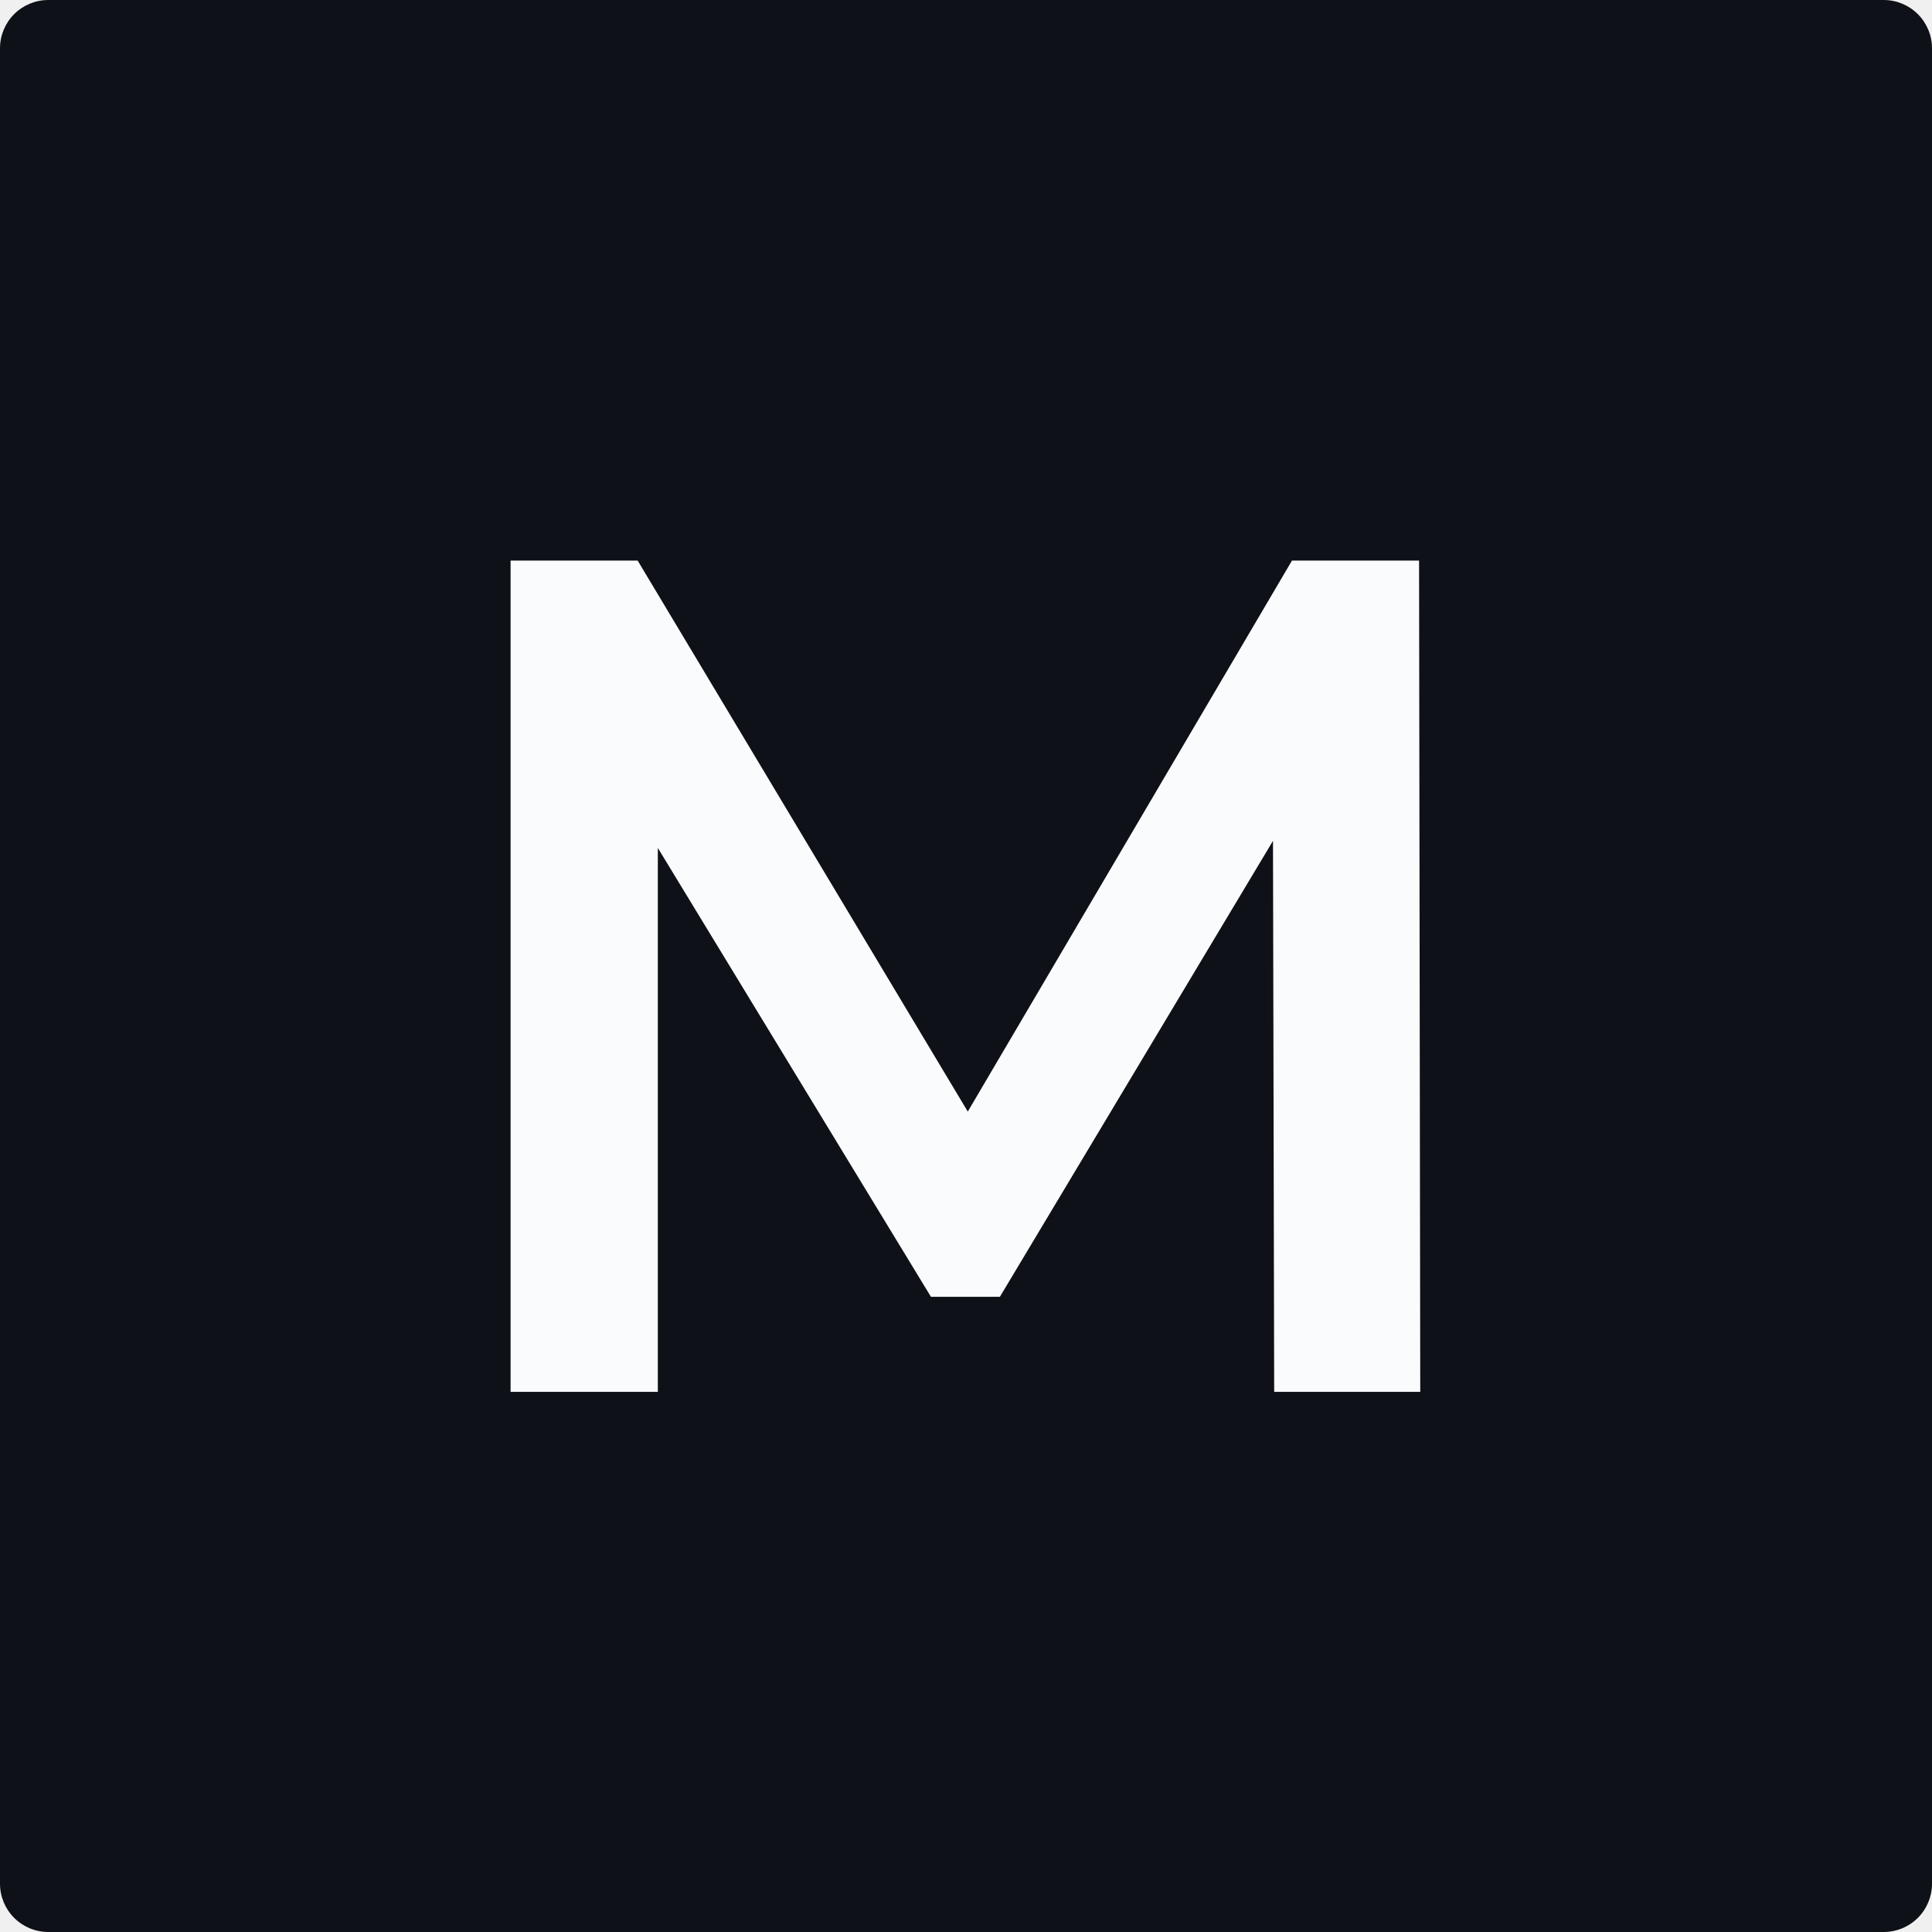
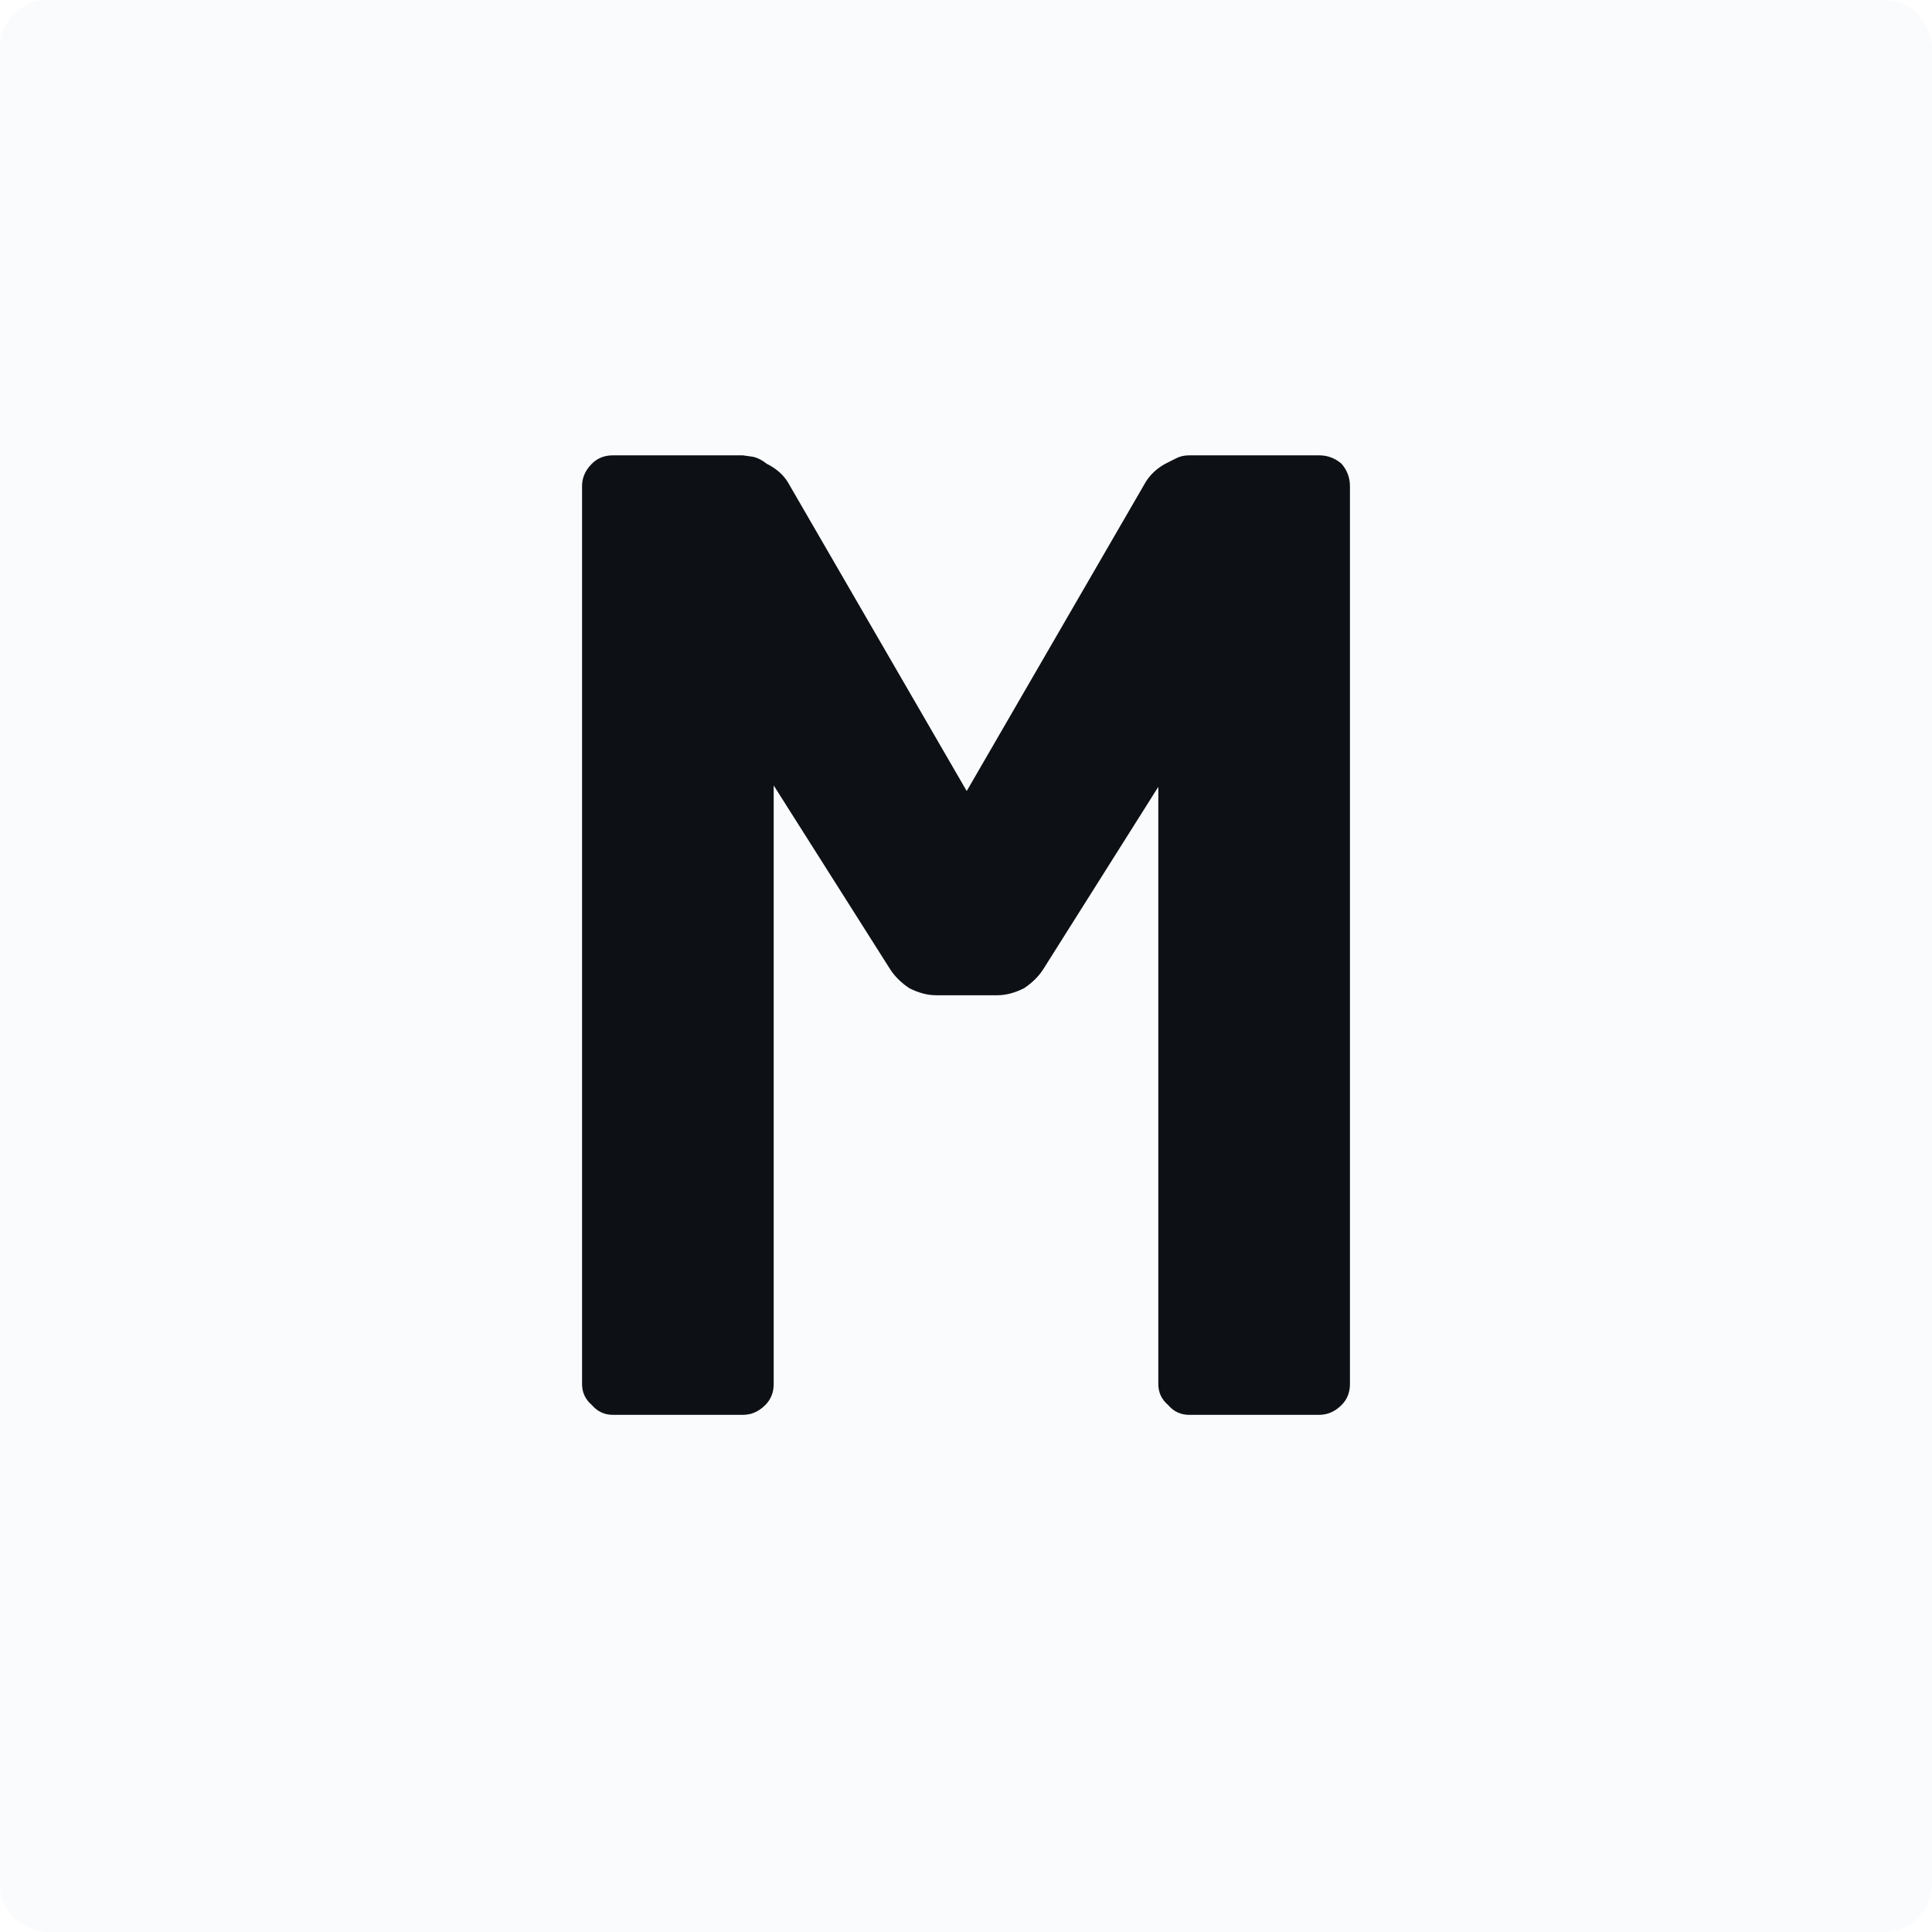
<svg xmlns="http://www.w3.org/2000/svg" width="2000" zoomAndPan="magnify" viewBox="0 0 1500 1500" height="2000" preserveAspectRatio="xMidYMid meet" version="1.0">
  <defs>
    <g />
-     <clipPath id="0bf9f0c587">
+     <clipPath id="27e9f7ade9">
      <path d="M 37.5 0 L 1462.5 0 C 1472.445 0 1481.984 3.949 1489.016 10.984 C 1496.051 18.016 1500 27.555 1500 37.5 L 1500 1462.5 C 1500 1472.445 1496.051 1481.984 1489.016 1489.016 C 1481.984 1496.051 1472.445 1500 1462.5 1500 L 37.5 1500 C 27.555 1500 18.016 1496.051 10.984 1489.016 C 3.949 1481.984 0 1472.445 0 1462.5 L 0 37.5 C 0 27.555 3.949 18.016 10.984 10.984 C 18.016 3.949 27.555 0 37.5 0 Z M 37.5 0 " clip-rule="nonzero" />
    </clipPath>
-     <clipPath id="f0a3779a42">
+     <clipPath id="db852dbbfd">
      <path d="M 0 0 L 1500 0 L 1500 1500 L 0 1500 Z M 0 0 " clip-rule="nonzero" />
    </clipPath>
-     <clipPath id="b262701be2">
+     <clipPath id="d408a64909">
      <path d="M 37.5 0 L 1462.5 0 C 1472.445 0 1481.984 3.949 1489.016 10.984 C 1496.051 18.016 1500 27.555 1500 37.5 L 1500 1462.5 C 1500 1472.445 1496.051 1481.984 1489.016 1489.016 C 1481.984 1496.051 1472.445 1500 1462.5 1500 L 37.5 1500 C 27.555 1500 18.016 1496.051 10.984 1489.016 C 3.949 1481.984 0 1472.445 0 1462.5 L 0 37.5 C 0 27.555 3.949 18.016 10.984 10.984 C 18.016 3.949 27.555 0 37.5 0 Z M 37.5 0 " clip-rule="nonzero" />
    </clipPath>
-     <clipPath id="171d2ca6a8">
+     <clipPath id="eefbeb2f29">
      <rect x="0" width="1500" y="0" height="1500" />
    </clipPath>
-     <clipPath id="524db95608">
-       <rect x="0" width="882" y="0" height="1126" />
+     <clipPath id="6929a008eb">
+       <rect x="0" width="758" y="0" height="1225" />
    </clipPath>
  </defs>
-   <g clip-path="url(#0bf9f0c587)">
+   <rect x="-150" width="1800" fill="#ffffff" y="-150" height="1800" fill-opacity="1" />
+   <rect x="-150" width="1800" fill="#ffffff" y="-150" height="1800" fill-opacity="1" />
+   <g clip-path="url(#27e9f7ade9)">
    <g transform="matrix(1, 0, 0, 1, 0, 0.000000000000112861)">
-       <g clip-path="url(#171d2ca6a8)">
-         <g clip-path="url(#f0a3779a42)">
-           <g clip-path="url(#b262701be2)">
-             <rect x="-330" width="2160" fill="#0e1117" height="2160" y="-330" fill-opacity="1" />
+       <g clip-path="url(#eefbeb2f29)">
+         <g clip-path="url(#db852dbbfd)">
+           <g clip-path="url(#d408a64909)">
+             <rect x="-330" width="2160" fill="#fafbfc" height="2160" y="-330" fill-opacity="1" />
          </g>
        </g>
      </g>
    </g>
  </g>
-   <g transform="matrix(1, 0, 0, 1, 309, 187)">
-     <g clip-path="url(#524db95608)">
-       <g fill="#fafbfc" fill-opacity="1">
-         <g transform="translate(0.74028, 893.6252)">
+   <g transform="matrix(1, 0, 0, 1, 371, 137)">
+     <g clip-path="url(#6929a008eb)">
+       <g fill="#0d1116" fill-opacity="1">
+         <g transform="translate(0.549826, 961.4816)">
          <g>
-             <path d="M 679.531 0 L 678.609 -427.812 L 466.547 -73.766 L 413.062 -73.766 L 201 -422.281 L 201 0 L 86.672 0 L 86.672 -645.406 L 185.328 -645.406 L 441.641 -217.594 L 693.359 -645.406 L 792.016 -645.406 L 792.938 0 Z M 679.531 0 " />
+             <path d="M 652.656 -744.953 C 659.164 -744.953 664.957 -742.781 670.031 -738.438 C 674.375 -733.375 676.547 -727.582 676.547 -721.062 L 676.547 -23.891 C 676.547 -17.379 674.375 -11.953 670.031 -7.609 C 664.957 -2.535 659.164 0 652.656 0 L 551.656 0 C 545.145 0 539.719 -2.535 535.375 -7.609 C 530.301 -11.953 527.766 -17.379 527.766 -23.891 L 527.766 -487.594 L 438.719 -346.422 C 435.102 -340.629 430.035 -335.562 423.516 -331.219 C 416.273 -327.594 409.398 -325.781 402.891 -325.781 L 355.109 -325.781 C 348.586 -325.781 341.707 -327.594 334.469 -331.219 C 327.957 -335.562 322.891 -340.629 319.266 -346.422 L 229.141 -488.672 L 229.141 -23.891 C 229.141 -17.379 226.969 -11.953 222.625 -7.609 C 217.551 -2.535 211.758 0 205.25 0 L 104.25 0 C 97.738 0 92.312 -2.535 87.969 -7.609 C 82.895 -11.953 80.359 -17.379 80.359 -23.891 L 80.359 -721.062 C 80.359 -727.582 82.895 -733.375 87.969 -738.438 C 92.312 -742.781 97.738 -744.953 104.25 -744.953 L 205.25 -744.953 L 212.844 -743.875 C 216.469 -743.145 220.086 -741.332 223.703 -738.438 C 230.941 -734.82 236.375 -730.117 240 -724.328 L 379 -484.328 L 518 -724.328 C 521.613 -730.117 526.68 -734.82 533.203 -738.438 L 541.891 -742.781 C 544.785 -744.227 548.039 -744.953 551.656 -744.953 Z M 652.656 -744.953 " />
          </g>
        </g>
      </g>
    </g>
  </g>
</svg>
